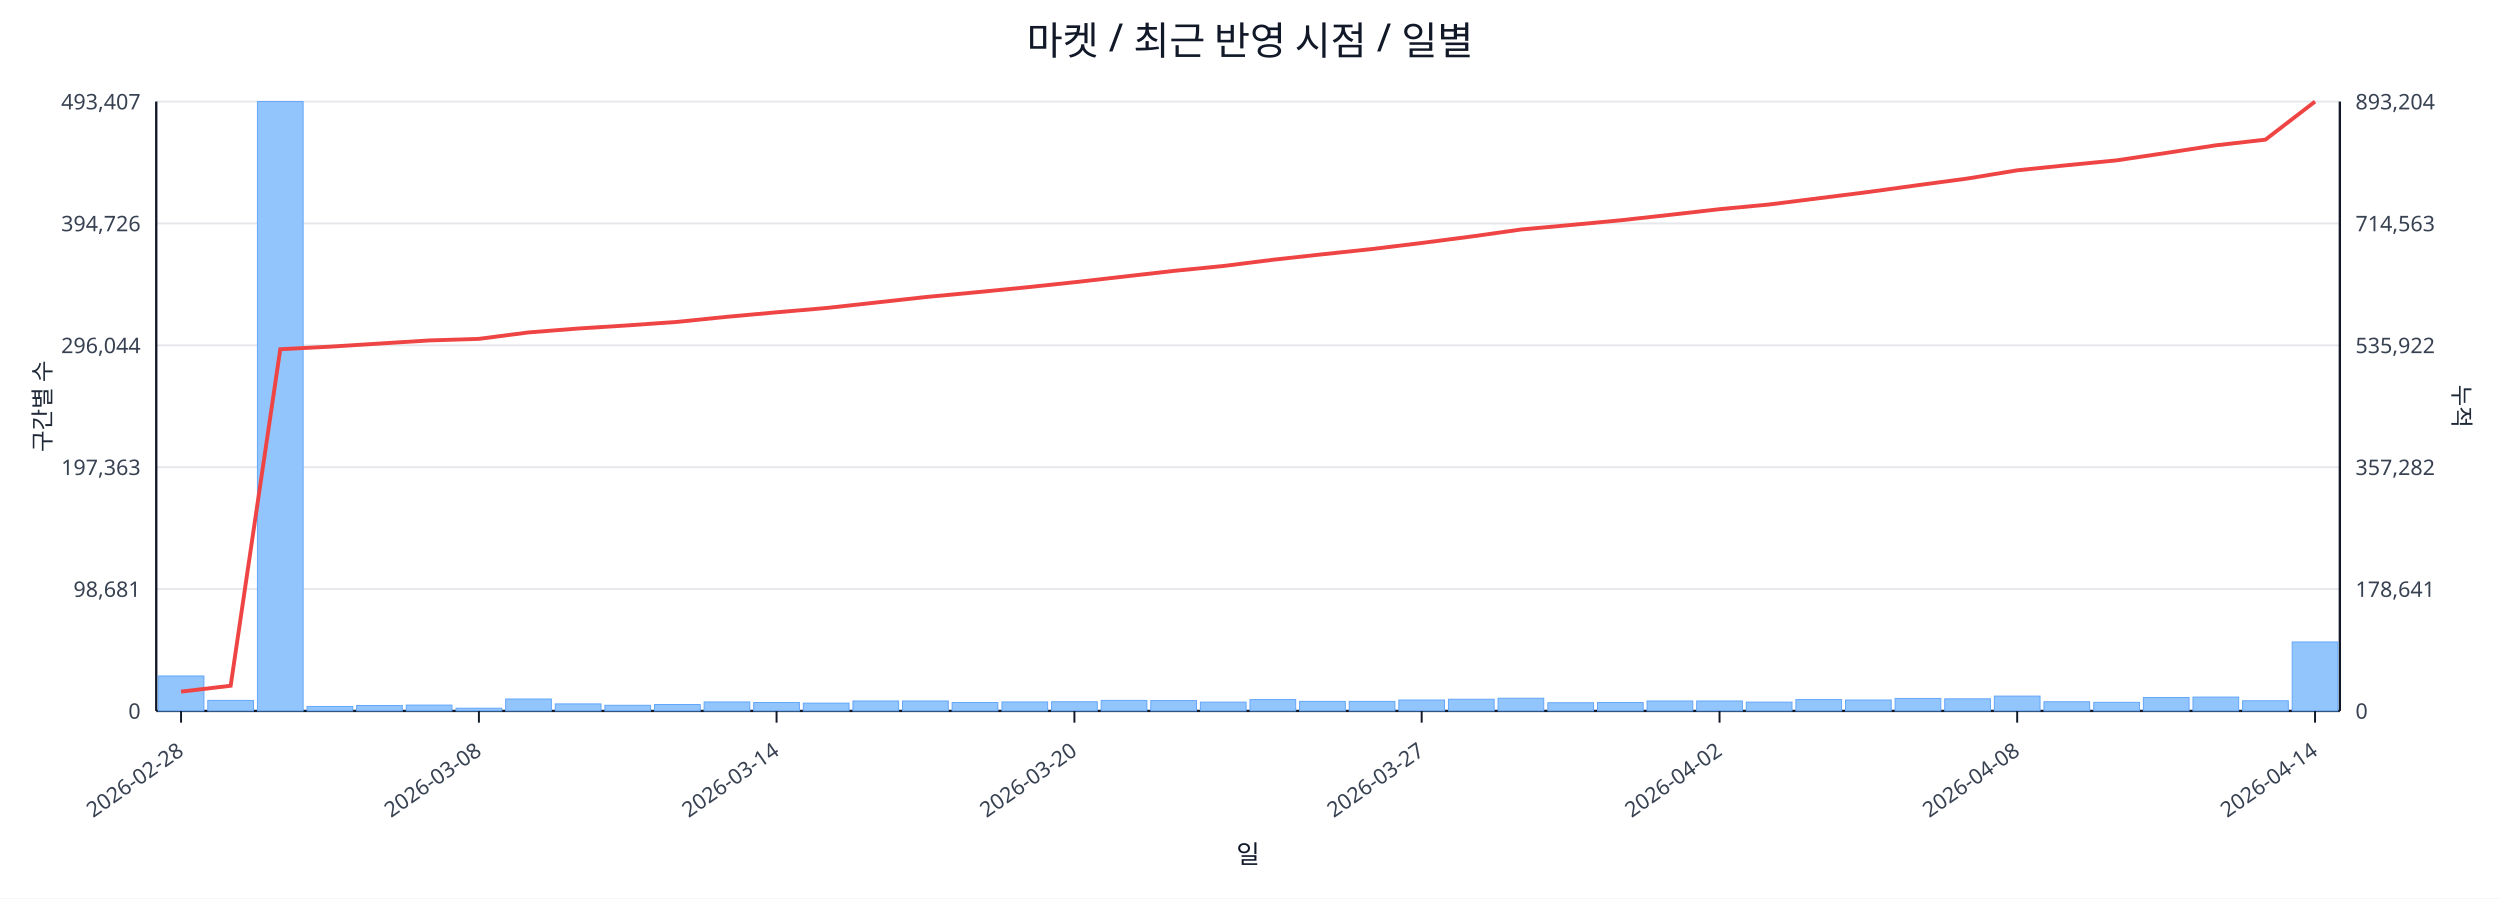
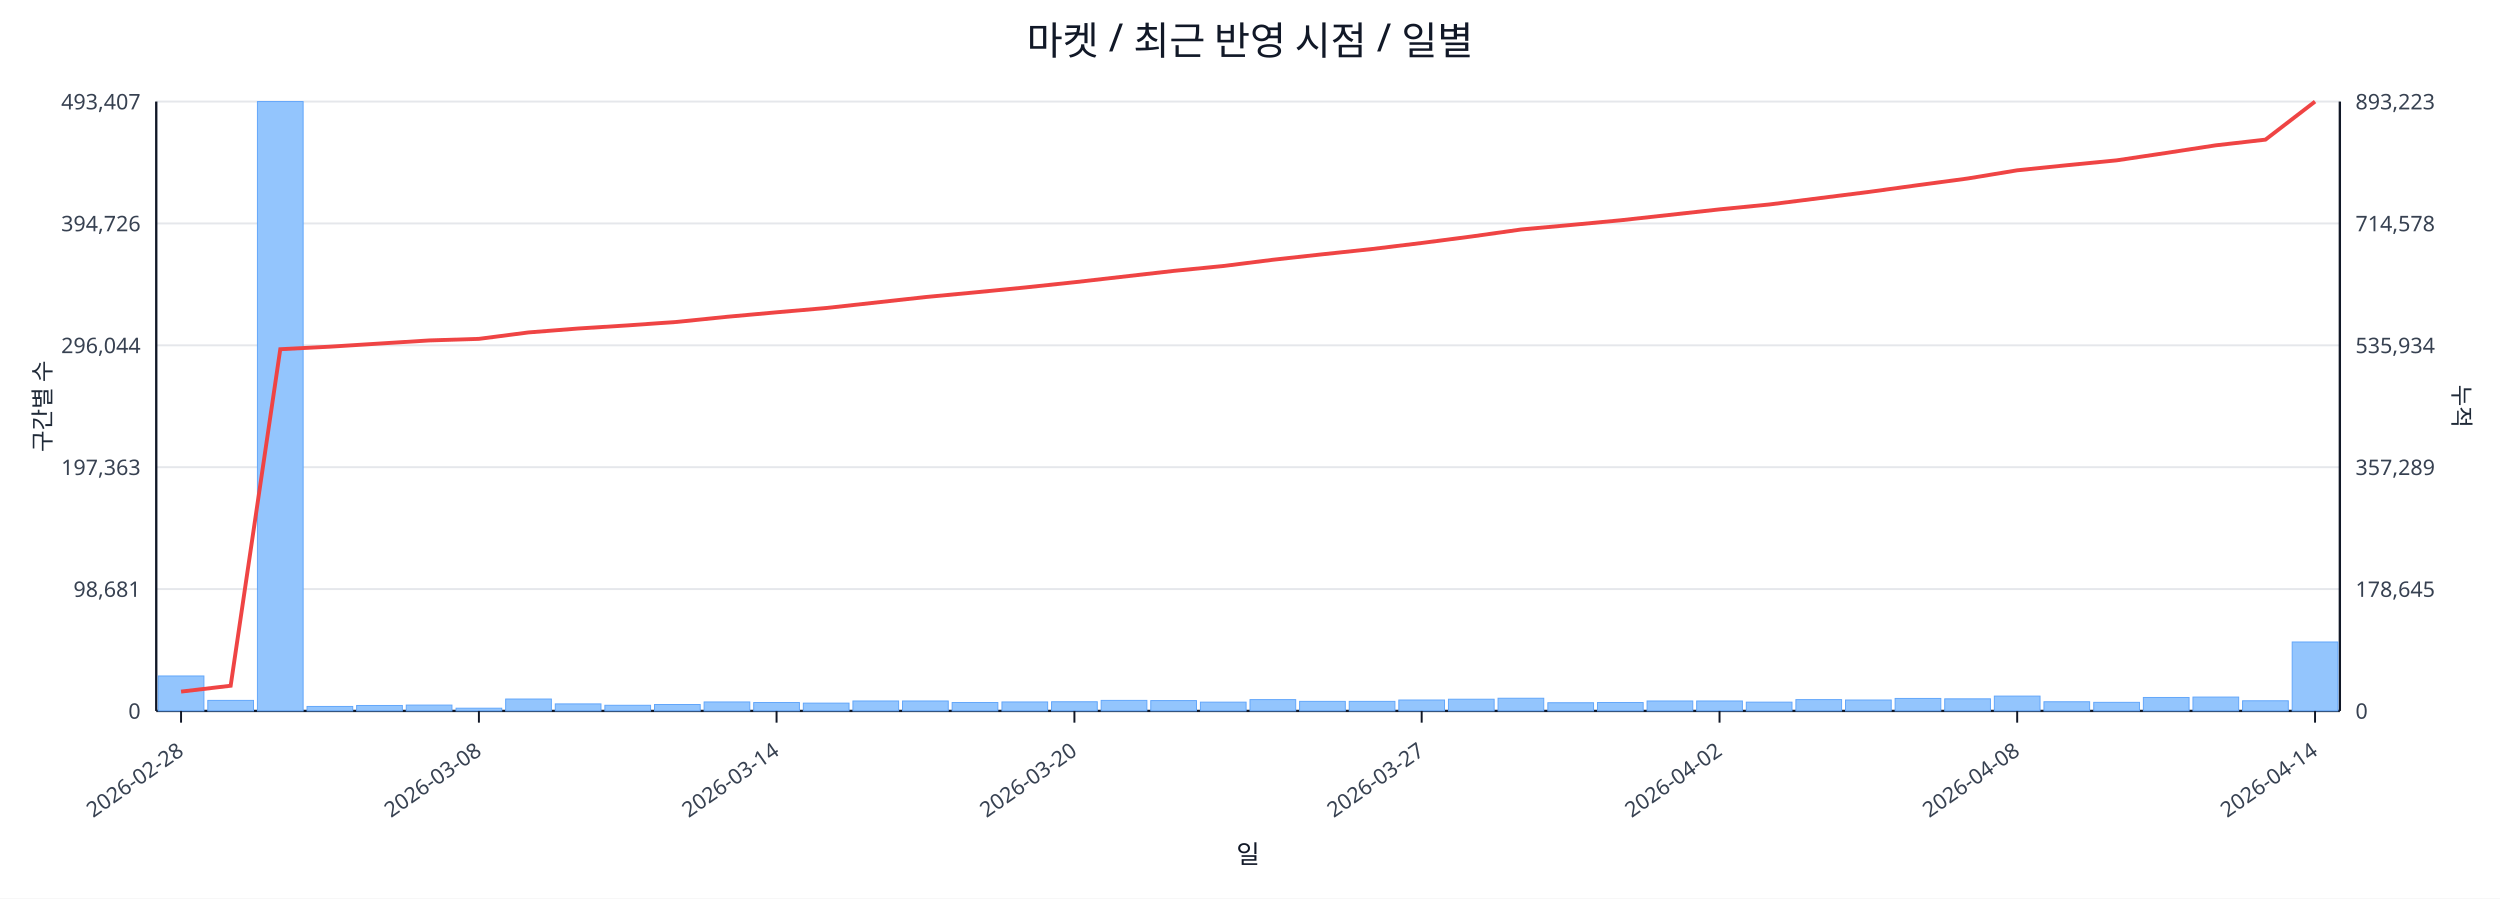
<svg xmlns="http://www.w3.org/2000/svg" width="1280" height="460" viewBox="0 0 1280 460">
  <rect x="0" y="0" width="100%" height="100%" fill="#ffffff" />
  <text x="640.0" y="28" font-size="20" text-anchor="middle" font-family="sans-serif" fill="#111827">마켓 / 최근 반영 시점 / 일별</text>
  <line x1="80.0" y1="52.0" x2="1198.0" y2="52.0" stroke="#e5e7eb" stroke-width="1" />
  <text x="72.0" y="56.0" font-size="11" text-anchor="end" font-family="sans-serif" fill="#374151">493,407</text>
-   <text x="1206.0" y="56.0" font-size="11" text-anchor="start" font-family="sans-serif" fill="#374151">893,204</text>
+   <text x="1206.0" y="56.0" font-size="11" text-anchor="start" font-family="sans-serif" fill="#374151">893,223</text>
  <line x1="80.0" y1="114.4" x2="1198.0" y2="114.4" stroke="#e5e7eb" stroke-width="1" />
  <text x="72.0" y="118.4" font-size="11" text-anchor="end" font-family="sans-serif" fill="#374151">394,726</text>
-   <text x="1206.0" y="118.4" font-size="11" text-anchor="start" font-family="sans-serif" fill="#374151">714,563</text>
+   <text x="1206.0" y="118.4" font-size="11" text-anchor="start" font-family="sans-serif" fill="#374151">714,578</text>
  <line x1="80.0" y1="176.8" x2="1198.0" y2="176.8" stroke="#e5e7eb" stroke-width="1" />
  <text x="72.0" y="180.8" font-size="11" text-anchor="end" font-family="sans-serif" fill="#374151">296,044</text>
-   <text x="1206.0" y="180.8" font-size="11" text-anchor="start" font-family="sans-serif" fill="#374151">535,922</text>
+   <text x="1206.0" y="180.8" font-size="11" text-anchor="start" font-family="sans-serif" fill="#374151">535,934</text>
  <line x1="80.0" y1="239.2" x2="1198.0" y2="239.2" stroke="#e5e7eb" stroke-width="1" />
  <text x="72.0" y="243.2" font-size="11" text-anchor="end" font-family="sans-serif" fill="#374151">197,363</text>
-   <text x="1206.0" y="243.2" font-size="11" text-anchor="start" font-family="sans-serif" fill="#374151">357,282</text>
+   <text x="1206.0" y="243.2" font-size="11" text-anchor="start" font-family="sans-serif" fill="#374151">357,289</text>
  <line x1="80.0" y1="301.6" x2="1198.0" y2="301.6" stroke="#e5e7eb" stroke-width="1" />
  <text x="72.0" y="305.6" font-size="11" text-anchor="end" font-family="sans-serif" fill="#374151">98,681</text>
-   <text x="1206.0" y="305.6" font-size="11" text-anchor="start" font-family="sans-serif" fill="#374151">178,641</text>
+   <text x="1206.0" y="305.6" font-size="11" text-anchor="start" font-family="sans-serif" fill="#374151">178,645</text>
  <line x1="80.0" y1="364.0" x2="1198.0" y2="364.0" stroke="#e5e7eb" stroke-width="1" />
  <text x="72.0" y="368.0" font-size="11" text-anchor="end" font-family="sans-serif" fill="#374151">0</text>
  <text x="1206.0" y="368.0" font-size="11" text-anchor="start" font-family="sans-serif" fill="#374151">0</text>
  <line x1="80.0" y1="364.0" x2="1198.0" y2="364.0" stroke="#111827" stroke-width="1.2" />
  <line x1="80.0" y1="52.0" x2="80.0" y2="364.0" stroke="#111827" stroke-width="1.2" />
  <line x1="1198.0" y1="52.0" x2="1198.0" y2="364.0" stroke="#111827" stroke-width="1.2" />
  <rect x="81.0" y="346.1" width="23.4" height="17.9" fill="#93c5fd" stroke="#60a5fa" stroke-width="0.5" />
  <rect x="106.4" y="358.6" width="23.4" height="5.4" fill="#93c5fd" stroke="#60a5fa" stroke-width="0.5" />
  <rect x="131.8" y="52.0" width="23.4" height="312.0" fill="#93c5fd" stroke="#60a5fa" stroke-width="0.5" />
  <rect x="157.2" y="361.7" width="23.4" height="2.3" fill="#93c5fd" stroke="#60a5fa" stroke-width="0.5" />
  <rect x="182.6" y="361.2" width="23.4" height="2.8" fill="#93c5fd" stroke="#60a5fa" stroke-width="0.5" />
  <rect x="208.0" y="361.0" width="23.4" height="3.0" fill="#93c5fd" stroke="#60a5fa" stroke-width="0.5" />
  <rect x="233.5" y="362.6" width="23.4" height="1.4" fill="#93c5fd" stroke="#60a5fa" stroke-width="0.5" />
  <rect x="258.9" y="357.9" width="23.4" height="6.1" fill="#93c5fd" stroke="#60a5fa" stroke-width="0.5" />
  <rect x="284.3" y="360.4" width="23.4" height="3.6" fill="#93c5fd" stroke="#60a5fa" stroke-width="0.5" />
  <rect x="309.7" y="361.1" width="23.4" height="2.9" fill="#93c5fd" stroke="#60a5fa" stroke-width="0.5" />
  <rect x="335.1" y="360.7" width="23.4" height="3.3" fill="#93c5fd" stroke="#60a5fa" stroke-width="0.5" />
  <rect x="360.5" y="359.4" width="23.4" height="4.6" fill="#93c5fd" stroke="#60a5fa" stroke-width="0.5" />
  <rect x="385.9" y="359.7" width="23.4" height="4.3" fill="#93c5fd" stroke="#60a5fa" stroke-width="0.5" />
  <rect x="411.3" y="360.0" width="23.4" height="4.0" fill="#93c5fd" stroke="#60a5fa" stroke-width="0.5" />
  <rect x="436.7" y="358.9" width="23.4" height="5.1" fill="#93c5fd" stroke="#60a5fa" stroke-width="0.5" />
  <rect x="462.1" y="358.9" width="23.4" height="5.1" fill="#93c5fd" stroke="#60a5fa" stroke-width="0.5" />
  <rect x="487.5" y="359.7" width="23.4" height="4.3" fill="#93c5fd" stroke="#60a5fa" stroke-width="0.5" />
  <rect x="513.0" y="359.4" width="23.4" height="4.6" fill="#93c5fd" stroke="#60a5fa" stroke-width="0.5" />
  <rect x="538.4" y="359.3" width="23.4" height="4.7" fill="#93c5fd" stroke="#60a5fa" stroke-width="0.5" />
  <rect x="563.8" y="358.6" width="23.4" height="5.4" fill="#93c5fd" stroke="#60a5fa" stroke-width="0.5" />
  <rect x="589.2" y="358.7" width="23.4" height="5.3" fill="#93c5fd" stroke="#60a5fa" stroke-width="0.5" />
  <rect x="614.6" y="359.5" width="23.4" height="4.5" fill="#93c5fd" stroke="#60a5fa" stroke-width="0.5" />
  <rect x="640.0" y="358.2" width="23.4" height="5.8" fill="#93c5fd" stroke="#60a5fa" stroke-width="0.5" />
  <rect x="665.4" y="359.1" width="23.4" height="4.9" fill="#93c5fd" stroke="#60a5fa" stroke-width="0.5" />
  <rect x="690.8" y="359.1" width="23.4" height="4.9" fill="#93c5fd" stroke="#60a5fa" stroke-width="0.5" />
  <rect x="716.2" y="358.4" width="23.4" height="5.6" fill="#93c5fd" stroke="#60a5fa" stroke-width="0.5" />
  <rect x="741.6" y="358.0" width="23.4" height="6.0" fill="#93c5fd" stroke="#60a5fa" stroke-width="0.5" />
  <rect x="767.0" y="357.5" width="23.4" height="6.5" fill="#93c5fd" stroke="#60a5fa" stroke-width="0.5" />
  <rect x="792.5" y="359.8" width="23.4" height="4.2" fill="#93c5fd" stroke="#60a5fa" stroke-width="0.5" />
  <rect x="817.9" y="359.7" width="23.4" height="4.3" fill="#93c5fd" stroke="#60a5fa" stroke-width="0.5" />
  <rect x="843.3" y="358.9" width="23.4" height="5.1" fill="#93c5fd" stroke="#60a5fa" stroke-width="0.5" />
  <rect x="868.7" y="358.9" width="23.4" height="5.1" fill="#93c5fd" stroke="#60a5fa" stroke-width="0.5" />
  <rect x="894.1" y="359.5" width="23.4" height="4.5" fill="#93c5fd" stroke="#60a5fa" stroke-width="0.5" />
  <rect x="919.5" y="358.2" width="23.4" height="5.8" fill="#93c5fd" stroke="#60a5fa" stroke-width="0.5" />
  <rect x="944.9" y="358.4" width="23.4" height="5.6" fill="#93c5fd" stroke="#60a5fa" stroke-width="0.5" />
  <rect x="970.3" y="357.6" width="23.4" height="6.4" fill="#93c5fd" stroke="#60a5fa" stroke-width="0.5" />
  <rect x="995.7" y="357.8" width="23.4" height="6.2" fill="#93c5fd" stroke="#60a5fa" stroke-width="0.5" />
  <rect x="1021.1" y="356.4" width="23.4" height="7.6" fill="#93c5fd" stroke="#60a5fa" stroke-width="0.5" />
  <rect x="1046.5" y="359.3" width="23.4" height="4.7" fill="#93c5fd" stroke="#60a5fa" stroke-width="0.5" />
  <rect x="1072.0" y="359.6" width="23.4" height="4.4" fill="#93c5fd" stroke="#60a5fa" stroke-width="0.5" />
  <rect x="1097.4" y="357.1" width="23.4" height="6.9" fill="#93c5fd" stroke="#60a5fa" stroke-width="0.5" />
  <rect x="1122.8" y="356.9" width="23.4" height="7.1" fill="#93c5fd" stroke="#60a5fa" stroke-width="0.5" />
  <rect x="1148.2" y="358.8" width="23.4" height="5.2" fill="#93c5fd" stroke="#60a5fa" stroke-width="0.5" />
  <rect x="1173.6" y="328.7" width="23.4" height="35.3" fill="#93c5fd" stroke="#60a5fa" stroke-width="0.5" />
-   <polyline fill="none" stroke="#ef4444" stroke-width="2" points="92.7,354.1 118.1,351.1 143.5,178.8 168.9,177.5 194.3,175.9 219.8,174.3 245.2,173.5 270.6,170.2 296.0,168.2 321.4,166.6 346.8,164.8 372.2,162.2 397.6,159.9 423.0,157.7 448.4,154.9 473.8,152.1 499.2,149.7 524.7,147.2 550.1,144.5 575.5,141.6 600.9,138.7 626.3,136.2 651.7,133.0 677.1,130.2 702.5,127.5 727.9,124.4 753.3,121.1 778.8,117.5 804.2,115.2 829.6,112.8 855.0,110.0 880.4,107.1 905.8,104.7 931.2,101.5 956.6,98.3 982.0,94.8 1007.4,91.4 1032.8,87.2 1058.2,84.6 1083.7,82.1 1109.1,78.3 1134.5,74.4 1159.9,71.5 1185.3,52.0" />
+   <polyline fill="none" stroke="#ef4444" stroke-width="2" points="92.7,354.1 118.1,351.1 143.5,178.8 168.9,177.5 194.3,175.9 219.8,174.3 245.2,173.5 270.6,170.2 296.0,168.2 321.4,166.6 346.8,164.8 372.2,162.2 397.6,159.9 423.0,157.7 448.4,154.9 473.8,152.1 499.2,149.7 524.7,147.2 550.1,144.5 575.5,141.6 600.9,138.7 626.3,136.2 651.7,133.0 677.1,130.2 702.5,127.5 727.9,124.4 753.3,121.1 778.8,117.5 804.2,115.2 829.6,112.8 855.0,110.0 880.4,107.2 905.8,104.7 931.2,101.5 956.6,98.3 982.0,94.8 1007.4,91.4 1032.8,87.2 1058.2,84.6 1083.7,82.1 1109.1,78.3 1134.5,74.4 1159.9,71.5 1185.3,52.0" />
  <line x1="92.7" y1="364.0" x2="92.7" y2="370.0" stroke="#111827" stroke-width="1" />
  <text x="94.7" y="386.0" font-size="11" text-anchor="end" transform="rotate(-35 94.7 386.0)" font-family="sans-serif" fill="#374151">2026-02-28</text>
  <line x1="245.2" y1="364.0" x2="245.2" y2="370.0" stroke="#111827" stroke-width="1" />
  <text x="247.2" y="386.0" font-size="11" text-anchor="end" transform="rotate(-35 247.2 386.0)" font-family="sans-serif" fill="#374151">2026-03-08</text>
  <line x1="397.6" y1="364.0" x2="397.6" y2="370.0" stroke="#111827" stroke-width="1" />
  <text x="399.6" y="386.0" font-size="11" text-anchor="end" transform="rotate(-35 399.6 386.0)" font-family="sans-serif" fill="#374151">2026-03-14</text>
  <line x1="550.1" y1="364.0" x2="550.1" y2="370.0" stroke="#111827" stroke-width="1" />
  <text x="552.1" y="386.0" font-size="11" text-anchor="end" transform="rotate(-35 552.1 386.0)" font-family="sans-serif" fill="#374151">2026-03-20</text>
  <line x1="727.9" y1="364.0" x2="727.9" y2="370.0" stroke="#111827" stroke-width="1" />
  <text x="729.9" y="386.0" font-size="11" text-anchor="end" transform="rotate(-35 729.9 386.0)" font-family="sans-serif" fill="#374151">2026-03-27</text>
  <line x1="880.4" y1="364.0" x2="880.4" y2="370.0" stroke="#111827" stroke-width="1" />
  <text x="882.4" y="386.0" font-size="11" text-anchor="end" transform="rotate(-35 882.4 386.0)" font-family="sans-serif" fill="#374151">2026-04-02</text>
  <line x1="1032.8" y1="364.0" x2="1032.8" y2="370.0" stroke="#111827" stroke-width="1" />
  <text x="1034.8" y="386.0" font-size="11" text-anchor="end" transform="rotate(-35 1034.8 386.0)" font-family="sans-serif" fill="#374151">2026-04-08</text>
  <line x1="1185.3" y1="364.0" x2="1185.3" y2="370.0" stroke="#111827" stroke-width="1" />
  <text x="1187.3" y="386.0" font-size="11" text-anchor="end" transform="rotate(-35 1187.3 386.0)" font-family="sans-serif" fill="#374151">2026-04-14</text>
  <text x="26" y="208.0" font-size="12" transform="rotate(-90 26 208.0)" text-anchor="middle" font-family="sans-serif" fill="#1f2937">구간별 수</text>
  <text x="1256.0" y="208.0" font-size="12" transform="rotate(90 1256.0 208.0)" text-anchor="middle" font-family="sans-serif" fill="#1f2937">누적</text>
  <text x="639.0" y="442.0" font-size="13" text-anchor="middle" font-family="sans-serif" fill="#111827">일</text>
</svg>
